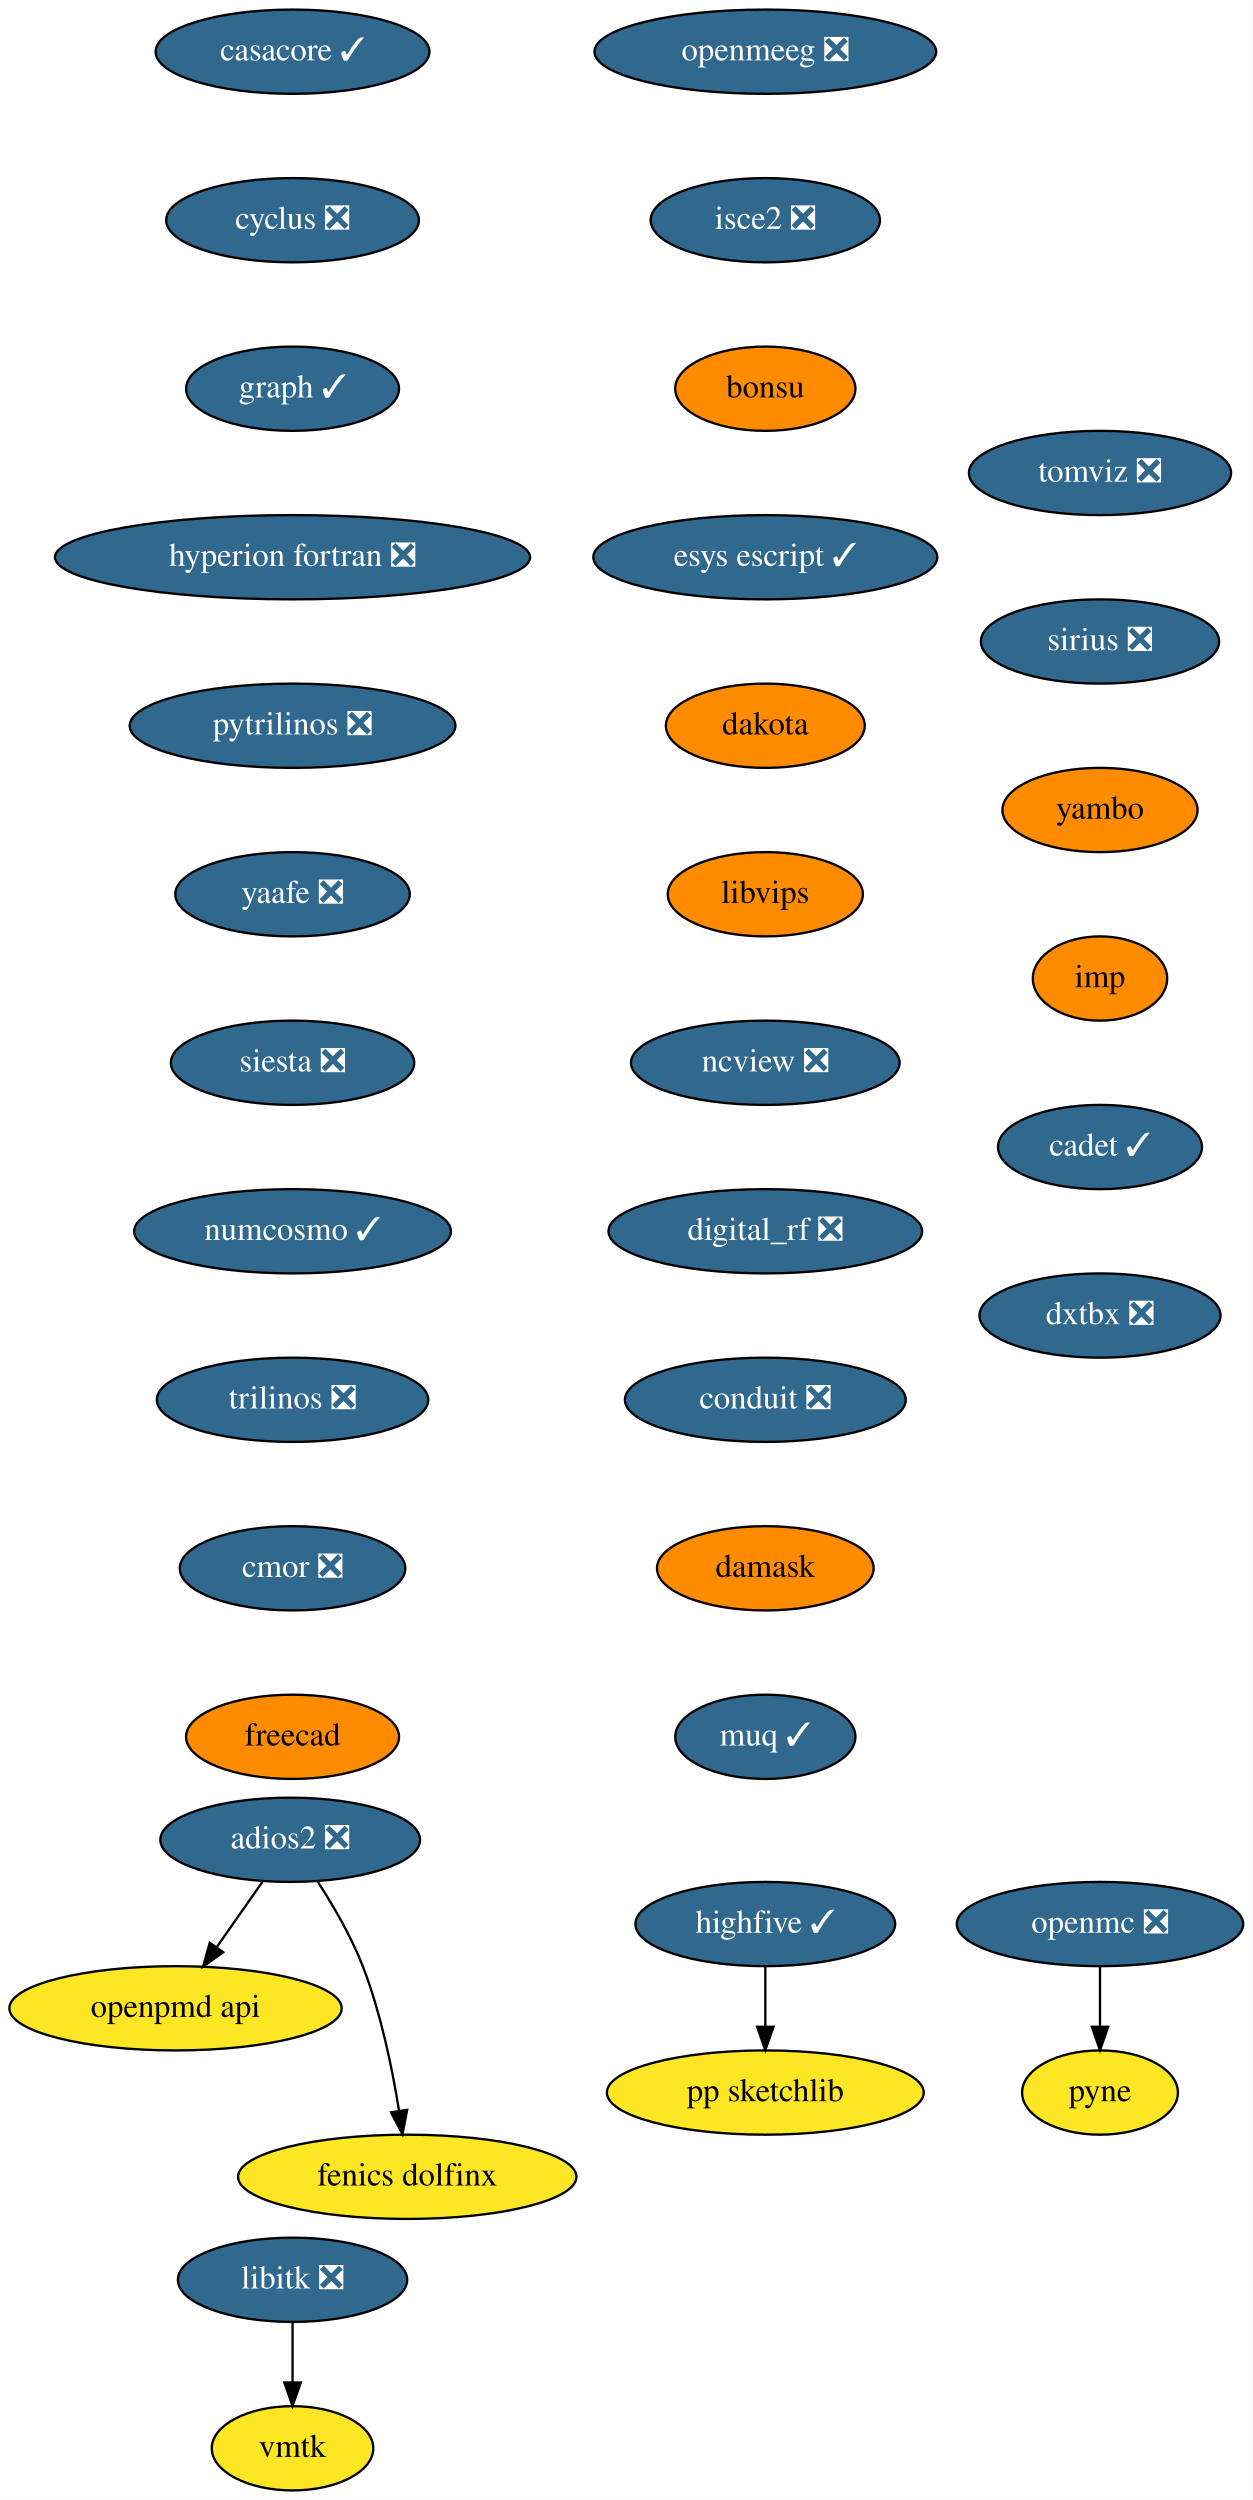
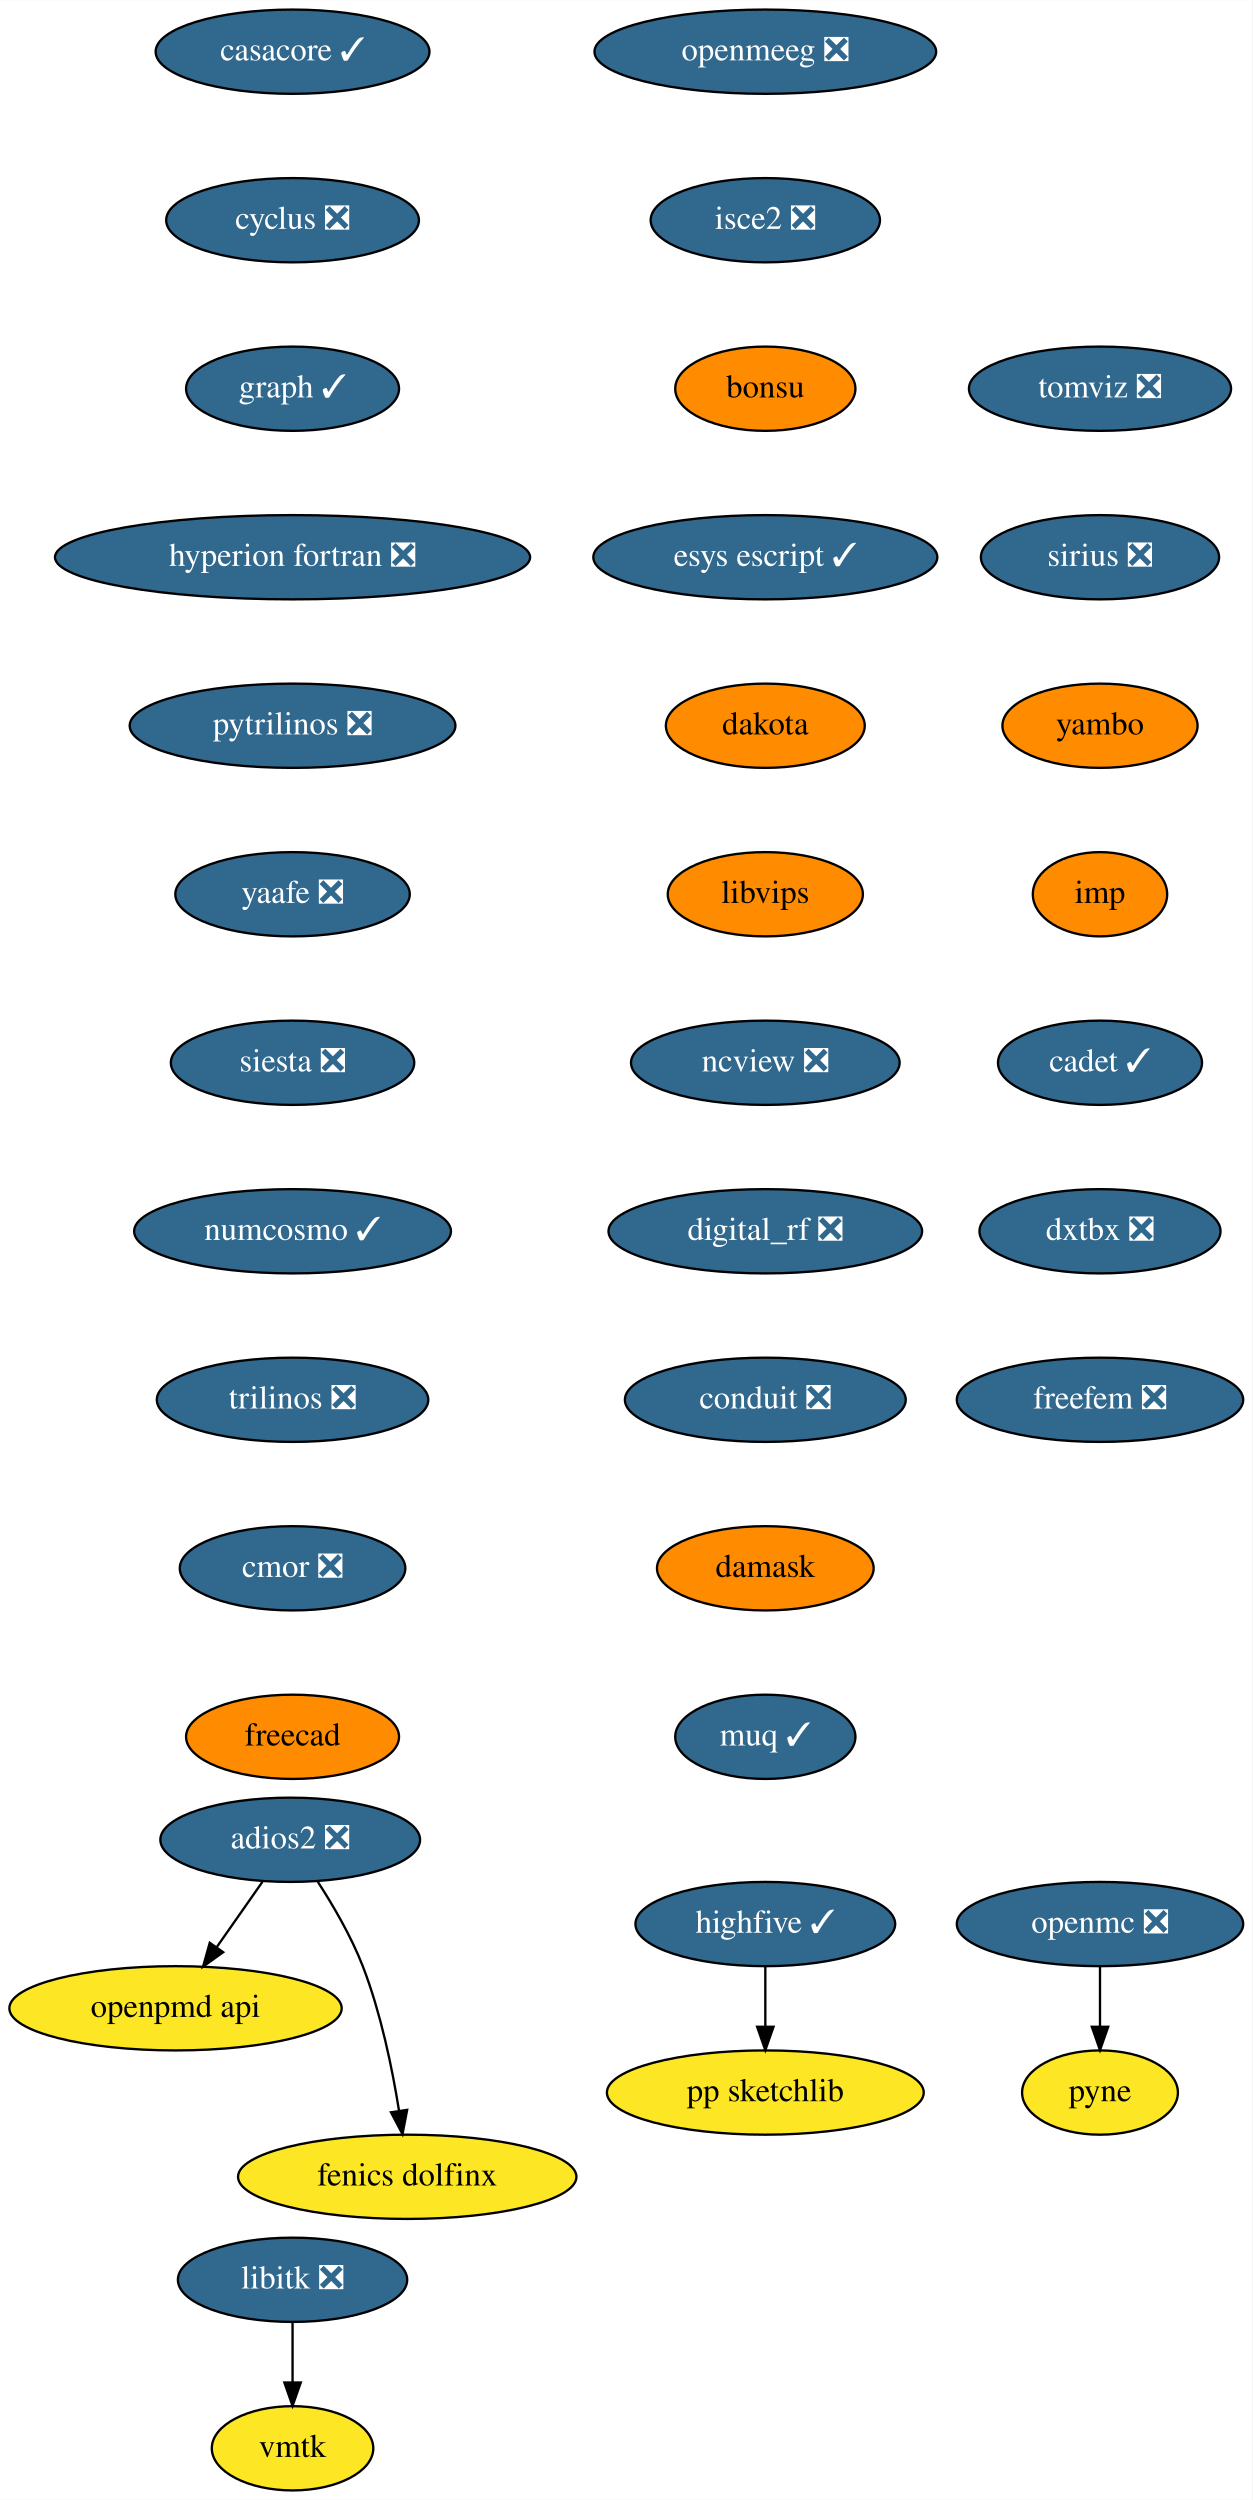
<svg xmlns="http://www.w3.org/2000/svg" xmlns:xlink="http://www.w3.org/1999/xlink" width="535pt" height="1068pt" viewBox="0.00 0.00 535.09 1068.00">
  <g id="graph0" class="graph" transform="scale(1 1) rotate(0) translate(4 1064)">
    <polygon fill="white" stroke="transparent" points="-4,4 -4,-1064 531.09,-1064 531.09,4 -4,4" />
    <g id="node1" class="node">
      <g id="a_node1">
        <a xlink:href="https://github.com/conda-forge/casacore-feedstock/pull/67" xlink:title="casacore ✓">
          <ellipse fill="#31688e" stroke="black" cx="121" cy="-1042" rx="58.5" ry="18" />
          <text text-anchor="middle" x="121" y="-1038.3" font-family="Times,serif" font-size="14.00" fill="white">casacore ✓</text>
        </a>
      </g>
    </g>
    <g id="node2" class="node">
      <g id="a_node2">
        <a xlink:href="https://github.com/conda-forge/cyclus-feedstock/pull/65" xlink:title="cyclus ❎">
          <ellipse fill="#31688e" stroke="black" cx="121" cy="-970" rx="54" ry="18" />
          <text text-anchor="middle" x="121" y="-966.3" font-family="Times,serif" font-size="14.00" fill="white">cyclus ❎</text>
        </a>
      </g>
    </g>
    <g id="node3" class="node">
      <g id="a_node3">
        <a xlink:href="https://github.com/conda-forge/graph-feedstock/pull/7" xlink:title="graph ✓">
          <ellipse fill="#31688e" stroke="black" cx="121" cy="-898" rx="45.5" ry="18" />
          <text text-anchor="middle" x="121" y="-894.3" font-family="Times,serif" font-size="14.00" fill="white">graph ✓</text>
        </a>
      </g>
    </g>
    <g id="node4" class="node">
      <g id="a_node4">
        <a xlink:href="https://github.com/conda-forge/hyperion-fortran-feedstock/pull/23" xlink:title="hyperion fortran ❎">
          <ellipse fill="#31688e" stroke="black" cx="121" cy="-826" rx="101.5" ry="18" />
          <text text-anchor="middle" x="121" y="-822.3" font-family="Times,serif" font-size="14.00" fill="white">hyperion fortran ❎</text>
        </a>
      </g>
    </g>
    <g id="node5" class="node">
      <g id="a_node5">
        <a xlink:href="https://github.com/conda-forge/pytrilinos-feedstock/pull/44" xlink:title="pytrilinos ❎">
          <ellipse fill="#31688e" stroke="black" cx="121" cy="-754" rx="69.59" ry="18" />
          <text text-anchor="middle" x="121" y="-750.3" font-family="Times,serif" font-size="14.00" fill="white">pytrilinos ❎</text>
        </a>
      </g>
    </g>
    <g id="node10" class="node">
      <g id="a_node10">
        <a xlink:href="https://github.com/conda-forge/yaafe-feedstock/pull/17" xlink:title="yaafe ❎">
          <ellipse fill="#31688e" stroke="black" cx="121" cy="-682" rx="50.09" ry="18" />
          <text text-anchor="middle" x="121" y="-678.3" font-family="Times,serif" font-size="14.00" fill="white">yaafe ❎</text>
        </a>
      </g>
    </g>
    <g id="node6" class="node">
      <g id="a_node6">
        <a xlink:href="https://github.com/conda-forge/libitk-feedstock/pull/70" xlink:title="libitk ❎">
          <ellipse fill="#31688e" stroke="black" cx="121" cy="-90" rx="48.99" ry="18" />
          <text text-anchor="middle" x="121" y="-86.3" font-family="Times,serif" font-size="14.00" fill="white">libitk ❎</text>
        </a>
      </g>
    </g>
    <g id="node7" class="node">
      <g id="a_node7">
        <a xlink:href="https://github.com/conda-forge/vmtk-feedstock" xlink:title="vmtk">
          <ellipse fill="#fde725" stroke="black" cx="121" cy="-18" rx="34.5" ry="18" />
          <text text-anchor="middle" x="121" y="-14.3" font-family="Times,serif" font-size="14.00">vmtk</text>
        </a>
      </g>
    </g>
    <g id="edge5" class="edge">
      <path fill="none" stroke="black" d="M121,-71.7C121,-63.98 121,-54.71 121,-46.11" />
      <polygon fill="black" stroke="black" points="124.5,-46.1 121,-36.1 117.5,-46.1 124.5,-46.1" />
    </g>
    <g id="node8" class="node">
      <g id="a_node8">
        <a xlink:href="https://github.com/conda-forge/openmc-feedstock/pull/55" xlink:title="openmc ❎">
          <ellipse fill="#31688e" stroke="black" cx="466" cy="-242" rx="61.19" ry="18" />
          <text text-anchor="middle" x="466" y="-238.3" font-family="Times,serif" font-size="14.00" fill="white">openmc ❎</text>
        </a>
      </g>
    </g>
    <g id="node9" class="node">
      <g id="a_node9">
        <a xlink:href="https://github.com/conda-forge/pyne-feedstock" xlink:title="pyne">
          <ellipse fill="#fde725" stroke="black" cx="466" cy="-170" rx="33.29" ry="18" />
          <text text-anchor="middle" x="466" y="-166.3" font-family="Times,serif" font-size="14.00">pyne</text>
        </a>
      </g>
    </g>
    <g id="edge6" class="edge">
      <path fill="none" stroke="black" d="M466,-223.7C466,-215.98 466,-206.71 466,-198.11" />
      <polygon fill="black" stroke="black" points="469.5,-198.1 466,-188.1 462.5,-198.1 469.5,-198.1" />
    </g>
    <g id="node11" class="node">
      <g id="a_node11">
        <a xlink:href="https://github.com/conda-forge/siesta-feedstock/pull/31" xlink:title="siesta ❎">
          <ellipse fill="#31688e" stroke="black" cx="121" cy="-610" rx="52" ry="18" />
          <text text-anchor="middle" x="121" y="-606.3" font-family="Times,serif" font-size="14.00" fill="white">siesta ❎</text>
        </a>
      </g>
    </g>
    <g id="node12" class="node">
      <g id="a_node12">
        <a xlink:href="https://github.com/conda-forge/numcosmo-feedstock/pull/28" xlink:title="numcosmo ✓">
          <ellipse fill="#31688e" stroke="black" cx="121" cy="-538" rx="67.69" ry="18" />
          <text text-anchor="middle" x="121" y="-534.3" font-family="Times,serif" font-size="14.00" fill="white">numcosmo ✓</text>
        </a>
      </g>
    </g>
    <g id="node13" class="node">
      <g id="a_node13">
        <a xlink:href="https://github.com/conda-forge/trilinos-feedstock/pull/40" xlink:title="trilinos ❎">
          <ellipse fill="#31688e" stroke="black" cx="121" cy="-466" rx="58" ry="18" />
          <text text-anchor="middle" x="121" y="-462.3" font-family="Times,serif" font-size="14.00" fill="white">trilinos ❎</text>
        </a>
      </g>
    </g>
    <g id="node14" class="node">
      <g id="a_node14">
        <a xlink:href="https://github.com/conda-forge/cmor-feedstock/pull/46" xlink:title="cmor ❎">
          <ellipse fill="#31688e" stroke="black" cx="121" cy="-394" rx="48.19" ry="18" />
          <text text-anchor="middle" x="121" y="-390.3" font-family="Times,serif" font-size="14.00" fill="white">cmor ❎</text>
        </a>
      </g>
    </g>
    <g id="node16" class="node">
      <g id="a_node16">
        <a xlink:href="https://github.com/conda-forge/freecad-feedstock" xlink:title="freecad">
          <ellipse fill="#ff8c00" stroke="black" cx="121" cy="-322" rx="45.5" ry="18" />
          <text text-anchor="middle" x="121" y="-318.3" font-family="Times,serif" font-size="14.00">freecad</text>
        </a>
      </g>
    </g>
    <g id="node15" class="node">
      <g id="a_node15">
        <a xlink:href="https://github.com/conda-forge/openpmd-api-feedstock" xlink:title="openpmd api">
          <ellipse fill="#fde725" stroke="black" cx="71" cy="-206" rx="71" ry="18" />
          <text text-anchor="middle" x="71" y="-202.3" font-family="Times,serif" font-size="14.00">openpmd api</text>
        </a>
      </g>
    </g>
    <g id="node17" class="node">
      <g id="a_node17">
        <a xlink:href="https://github.com/conda-forge/openmeeg-feedstock/pull/28" xlink:title="openmeeg ❎">
          <ellipse fill="#31688e" stroke="black" cx="323" cy="-1042" rx="73" ry="18" />
          <text text-anchor="middle" x="323" y="-1038.3" font-family="Times,serif" font-size="14.00" fill="white">openmeeg ❎</text>
        </a>
      </g>
    </g>
    <g id="node18" class="node">
      <g id="a_node18">
        <a xlink:href="https://github.com/conda-forge/isce2-feedstock/pull/53" xlink:title="isce2 ❎">
          <ellipse fill="#31688e" stroke="black" cx="323" cy="-970" rx="48.99" ry="18" />
          <text text-anchor="middle" x="323" y="-966.3" font-family="Times,serif" font-size="14.00" fill="white">isce2 ❎</text>
        </a>
      </g>
    </g>
    <g id="node21" class="node">
      <g id="a_node21">
        <a xlink:href="https://github.com/conda-forge/bonsu-feedstock" xlink:title="bonsu">
          <ellipse fill="#ff8c00" stroke="black" cx="323" cy="-898" rx="38.5" ry="18" />
          <text text-anchor="middle" x="323" y="-894.3" font-family="Times,serif" font-size="14.00">bonsu</text>
        </a>
      </g>
    </g>
    <g id="node19" class="node">
      <g id="a_node19">
        <a xlink:href="https://github.com/conda-forge/highfive-feedstock/pull/29" xlink:title="highfive ✓">
          <ellipse fill="#31688e" stroke="black" cx="323" cy="-242" rx="55.49" ry="18" />
          <text text-anchor="middle" x="323" y="-238.3" font-family="Times,serif" font-size="14.00" fill="white">highfive ✓</text>
        </a>
      </g>
    </g>
    <g id="node20" class="node">
      <g id="a_node20">
        <a xlink:href="https://github.com/conda-forge/pp-sketchlib-feedstock" xlink:title="pp sketchlib">
          <ellipse fill="#fde725" stroke="black" cx="323" cy="-170" rx="67.69" ry="18" />
          <text text-anchor="middle" x="323" y="-166.3" font-family="Times,serif" font-size="14.00">pp sketchlib</text>
        </a>
      </g>
    </g>
    <g id="edge14" class="edge">
      <path fill="none" stroke="black" d="M323,-223.7C323,-215.98 323,-206.71 323,-198.11" />
      <polygon fill="black" stroke="black" points="326.5,-198.1 323,-188.1 319.5,-198.1 326.5,-198.1" />
    </g>
    <g id="node24" class="node">
      <g id="a_node24">
        <a xlink:href="https://github.com/conda-forge/esys-escript-feedstock/pull/54" xlink:title="esys escript ✓">
          <ellipse fill="#31688e" stroke="black" cx="323" cy="-826" rx="73.5" ry="18" />
          <text text-anchor="middle" x="323" y="-822.3" font-family="Times,serif" font-size="14.00" fill="white">esys escript ✓</text>
        </a>
      </g>
    </g>
    <g id="node22" class="node">
      <g id="a_node22">
        <a xlink:href="https://github.com/conda-forge/adios2-feedstock/pull/59" xlink:title="adios2 ❎">
          <ellipse fill="#31688e" stroke="black" cx="120" cy="-278" rx="55.49" ry="18" />
          <text text-anchor="middle" x="120" y="-274.3" font-family="Times,serif" font-size="14.00" fill="white">adios2 ❎</text>
        </a>
      </g>
    </g>
    <g id="edge16" class="edge">
      <path fill="none" stroke="black" d="M108.14,-260.05C102.3,-251.71 95.14,-241.49 88.68,-232.25" />
      <polygon fill="black" stroke="black" points="91.35,-229.97 82.75,-223.79 85.62,-233.99 91.35,-229.97" />
    </g>
    <g id="node23" class="node">
      <g id="a_node23">
        <a xlink:href="https://github.com/conda-forge/fenics-dolfinx-feedstock" xlink:title="fenics dolfinx">
          <ellipse fill="#fde725" stroke="black" cx="170" cy="-134" rx="72.29" ry="18" />
          <text text-anchor="middle" x="170" y="-130.3" font-family="Times,serif" font-size="14.00">fenics dolfinx</text>
        </a>
      </g>
    </g>
    <g id="edge17" class="edge">
      <path fill="none" stroke="black" d="M131.8,-260.04C138.32,-249.97 146.07,-236.72 151,-224 158.74,-204.02 163.62,-180.23 166.48,-162.28" />
      <polygon fill="black" stroke="black" points="169.97,-162.6 167.98,-152.2 163.05,-161.57 169.97,-162.6" />
    </g>
    <g id="node25" class="node">
      <g id="a_node25">
        <a xlink:href="https://github.com/conda-forge/dakota-feedstock" xlink:title="dakota">
          <ellipse fill="#ff8c00" stroke="black" cx="323" cy="-754" rx="42.49" ry="18" />
          <text text-anchor="middle" x="323" y="-750.3" font-family="Times,serif" font-size="14.00">dakota</text>
        </a>
      </g>
    </g>
    <g id="node26" class="node">
      <g id="a_node26">
        <a xlink:href="https://github.com/conda-forge/libvips-feedstock" xlink:title="libvips">
          <ellipse fill="#ff8c00" stroke="black" cx="323" cy="-682" rx="41.69" ry="18" />
          <text text-anchor="middle" x="323" y="-678.3" font-family="Times,serif" font-size="14.00">libvips</text>
        </a>
      </g>
    </g>
    <g id="node27" class="node">
      <g id="a_node27">
        <a xlink:href="https://github.com/conda-forge/ncview-feedstock/pull/14" xlink:title="ncview ❎">
          <ellipse fill="#31688e" stroke="black" cx="323" cy="-610" rx="57.39" ry="18" />
          <text text-anchor="middle" x="323" y="-606.3" font-family="Times,serif" font-size="14.00" fill="white">ncview ❎</text>
        </a>
      </g>
    </g>
    <g id="node28" class="node">
      <g id="a_node28">
        <a xlink:href="https://github.com/conda-forge/digital_rf-feedstock/pull/22" xlink:title="digital_rf ❎">
          <ellipse fill="#31688e" stroke="black" cx="323" cy="-538" rx="67" ry="18" />
          <text text-anchor="middle" x="323" y="-534.3" font-family="Times,serif" font-size="14.00" fill="white">digital_rf ❎</text>
        </a>
      </g>
    </g>
    <g id="node29" class="node">
      <g id="a_node29">
        <a xlink:href="https://github.com/conda-forge/conduit-feedstock/pull/27" xlink:title="conduit ❎">
          <ellipse fill="#31688e" stroke="black" cx="323" cy="-466" rx="60" ry="18" />
          <text text-anchor="middle" x="323" y="-462.3" font-family="Times,serif" font-size="14.00" fill="white">conduit ❎</text>
        </a>
      </g>
    </g>
    <g id="node30" class="node">
      <g id="a_node30">
        <a xlink:href="https://github.com/conda-forge/damask-feedstock" xlink:title="damask">
          <ellipse fill="#ff8c00" stroke="black" cx="323" cy="-394" rx="46.29" ry="18" />
          <text text-anchor="middle" x="323" y="-390.3" font-family="Times,serif" font-size="14.00">damask</text>
        </a>
      </g>
    </g>
    <g id="node31" class="node">
      <g id="a_node31">
        <a xlink:href="https://github.com/conda-forge/muq-feedstock/pull/25" xlink:title="muq ✓">
          <ellipse fill="#31688e" stroke="black" cx="323" cy="-322" rx="38.5" ry="18" />
          <text text-anchor="middle" x="323" y="-318.3" font-family="Times,serif" font-size="14.00" fill="white">muq ✓</text>
        </a>
      </g>
    </g>
    <g id="node32" class="node">
      <g id="a_node32">
        <a xlink:href="https://github.com/conda-forge/tomviz-feedstock/pull/44" xlink:title="tomviz ❎">
-           <ellipse fill="#31688e" stroke="black" cx="466" cy="-862" rx="56" ry="18" />
-           <text text-anchor="middle" x="466" y="-858.3" font-family="Times,serif" font-size="14.00" fill="white">tomviz ❎</text>
+           <ellipse fill="#31688e" stroke="black" cx="466" cy="-898" rx="56" ry="18" />
+           <text text-anchor="middle" x="466" y="-894.3" font-family="Times,serif" font-size="14.00" fill="white">tomviz ❎</text>
        </a>
      </g>
    </g>
    <g id="node33" class="node">
      <g id="a_node33">
        <a xlink:href="https://github.com/conda-forge/sirius-feedstock/pull/14" xlink:title="sirius ❎">
-           <ellipse fill="#31688e" stroke="black" cx="466" cy="-790" rx="50.89" ry="18" />
-           <text text-anchor="middle" x="466" y="-786.3" font-family="Times,serif" font-size="14.00" fill="white">sirius ❎</text>
+           <ellipse fill="#31688e" stroke="black" cx="466" cy="-826" rx="50.89" ry="18" />
+           <text text-anchor="middle" x="466" y="-822.3" font-family="Times,serif" font-size="14.00" fill="white">sirius ❎</text>
        </a>
      </g>
    </g>
    <g id="node34" class="node">
      <g id="a_node34">
        <a xlink:href="https://github.com/conda-forge/yambo-feedstock" xlink:title="yambo">
-           <ellipse fill="#ff8c00" stroke="black" cx="466" cy="-718" rx="41.69" ry="18" />
-           <text text-anchor="middle" x="466" y="-714.3" font-family="Times,serif" font-size="14.00">yambo</text>
+           <ellipse fill="#ff8c00" stroke="black" cx="466" cy="-754" rx="41.69" ry="18" />
+           <text text-anchor="middle" x="466" y="-750.3" font-family="Times,serif" font-size="14.00">yambo</text>
        </a>
      </g>
    </g>
    <g id="node35" class="node">
      <g id="a_node35">
        <a xlink:href="https://github.com/conda-forge/imp-feedstock" xlink:title="imp">
-           <ellipse fill="#ff8c00" stroke="black" cx="466" cy="-646" rx="28.7" ry="18" />
-           <text text-anchor="middle" x="466" y="-642.3" font-family="Times,serif" font-size="14.00">imp</text>
+           <ellipse fill="#ff8c00" stroke="black" cx="466" cy="-682" rx="28.7" ry="18" />
+           <text text-anchor="middle" x="466" y="-678.3" font-family="Times,serif" font-size="14.00">imp</text>
        </a>
      </g>
    </g>
    <g id="node36" class="node">
      <g id="a_node36">
        <a xlink:href="https://github.com/conda-forge/cadet-feedstock/pull/6" xlink:title="cadet ✓">
-           <ellipse fill="#31688e" stroke="black" cx="466" cy="-574" rx="43.59" ry="18" />
-           <text text-anchor="middle" x="466" y="-570.3" font-family="Times,serif" font-size="14.00" fill="white">cadet ✓</text>
+           <ellipse fill="#31688e" stroke="black" cx="466" cy="-610" rx="43.59" ry="18" />
+           <text text-anchor="middle" x="466" y="-606.3" font-family="Times,serif" font-size="14.00" fill="white">cadet ✓</text>
        </a>
      </g>
    </g>
    <g id="node37" class="node">
      <g id="a_node37">
        <a xlink:href="https://github.com/conda-forge/dxtbx-feedstock/pull/20" xlink:title="dxtbx ❎">
-           <ellipse fill="#31688e" stroke="black" cx="466" cy="-502" rx="51.5" ry="18" />
-           <text text-anchor="middle" x="466" y="-498.3" font-family="Times,serif" font-size="14.00" fill="white">dxtbx ❎</text>
+           <ellipse fill="#31688e" stroke="black" cx="466" cy="-538" rx="51.5" ry="18" />
+           <text text-anchor="middle" x="466" y="-534.3" font-family="Times,serif" font-size="14.00" fill="white">dxtbx ❎</text>
+         </a>
+       </g>
+     </g>
+     <g id="node38" class="node">
+       <g id="a_node38">
+         <a xlink:href="https://github.com/conda-forge/freefem-feedstock/pull/1" xlink:title="freefem ❎">
+           <ellipse fill="#31688e" stroke="black" cx="466" cy="-466" rx="61.19" ry="18" />
+           <text text-anchor="middle" x="466" y="-462.3" font-family="Times,serif" font-size="14.00" fill="white">freefem ❎</text>
        </a>
      </g>
    </g>
  </g>
</svg>
